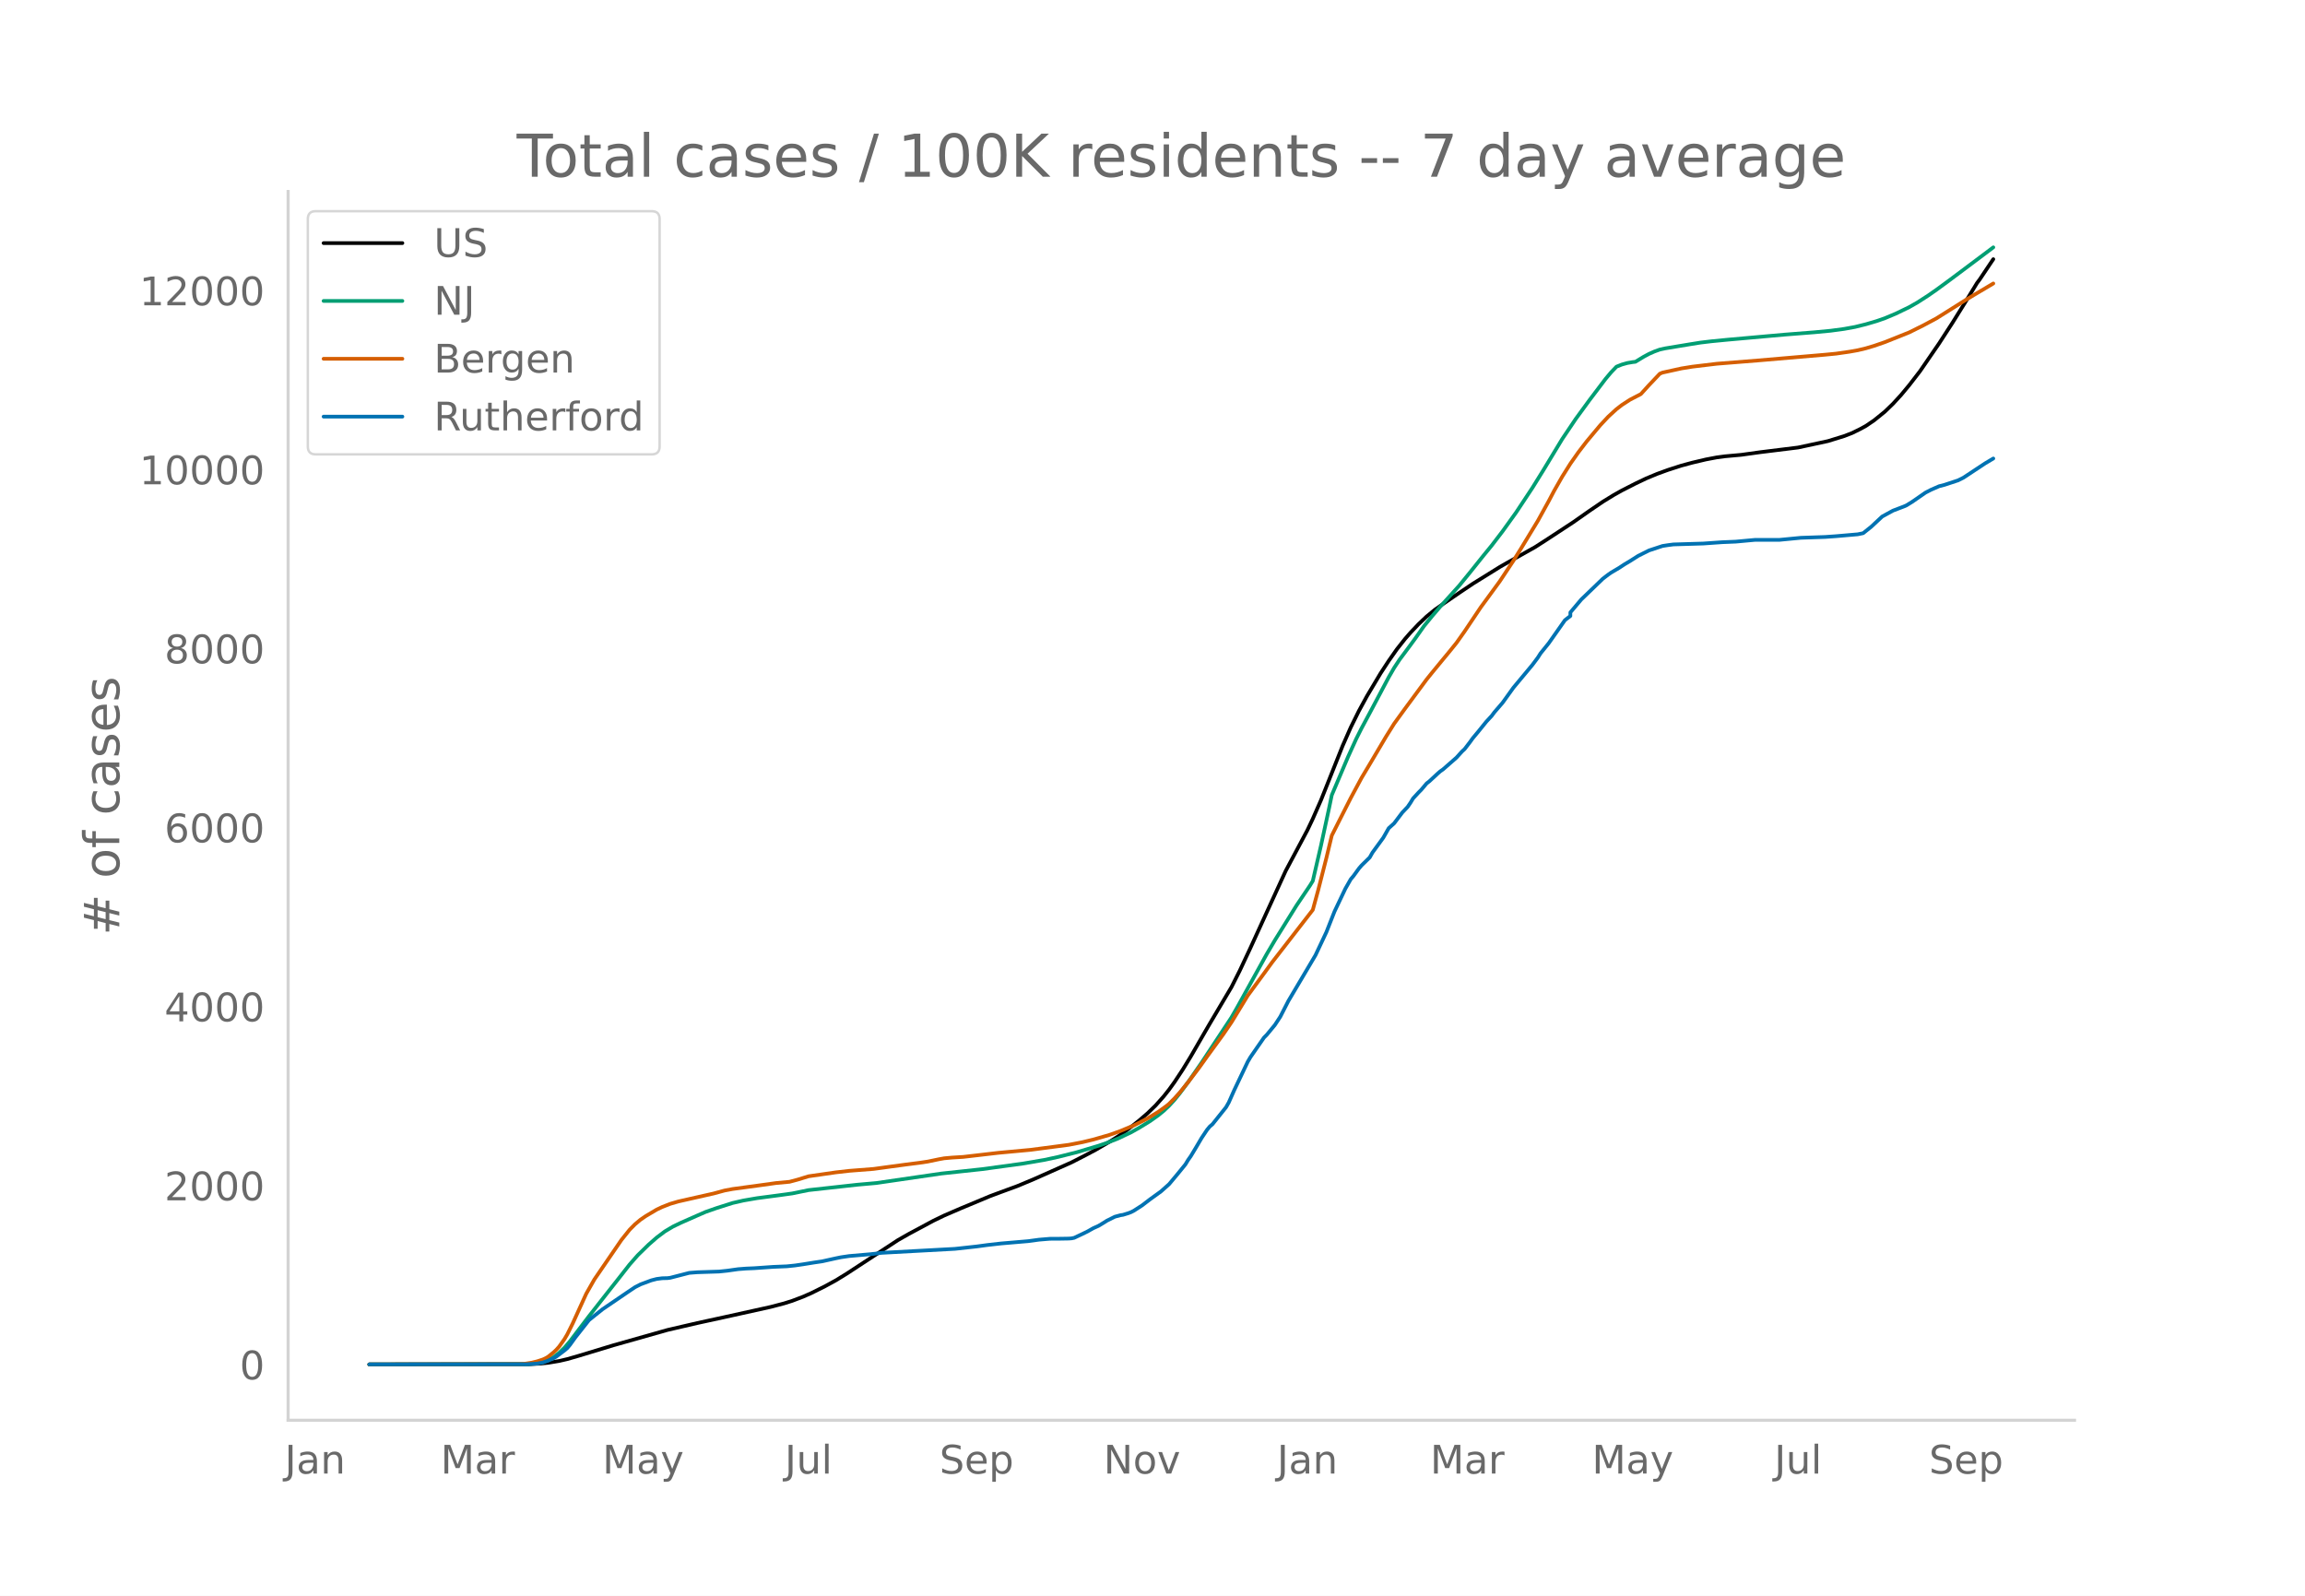
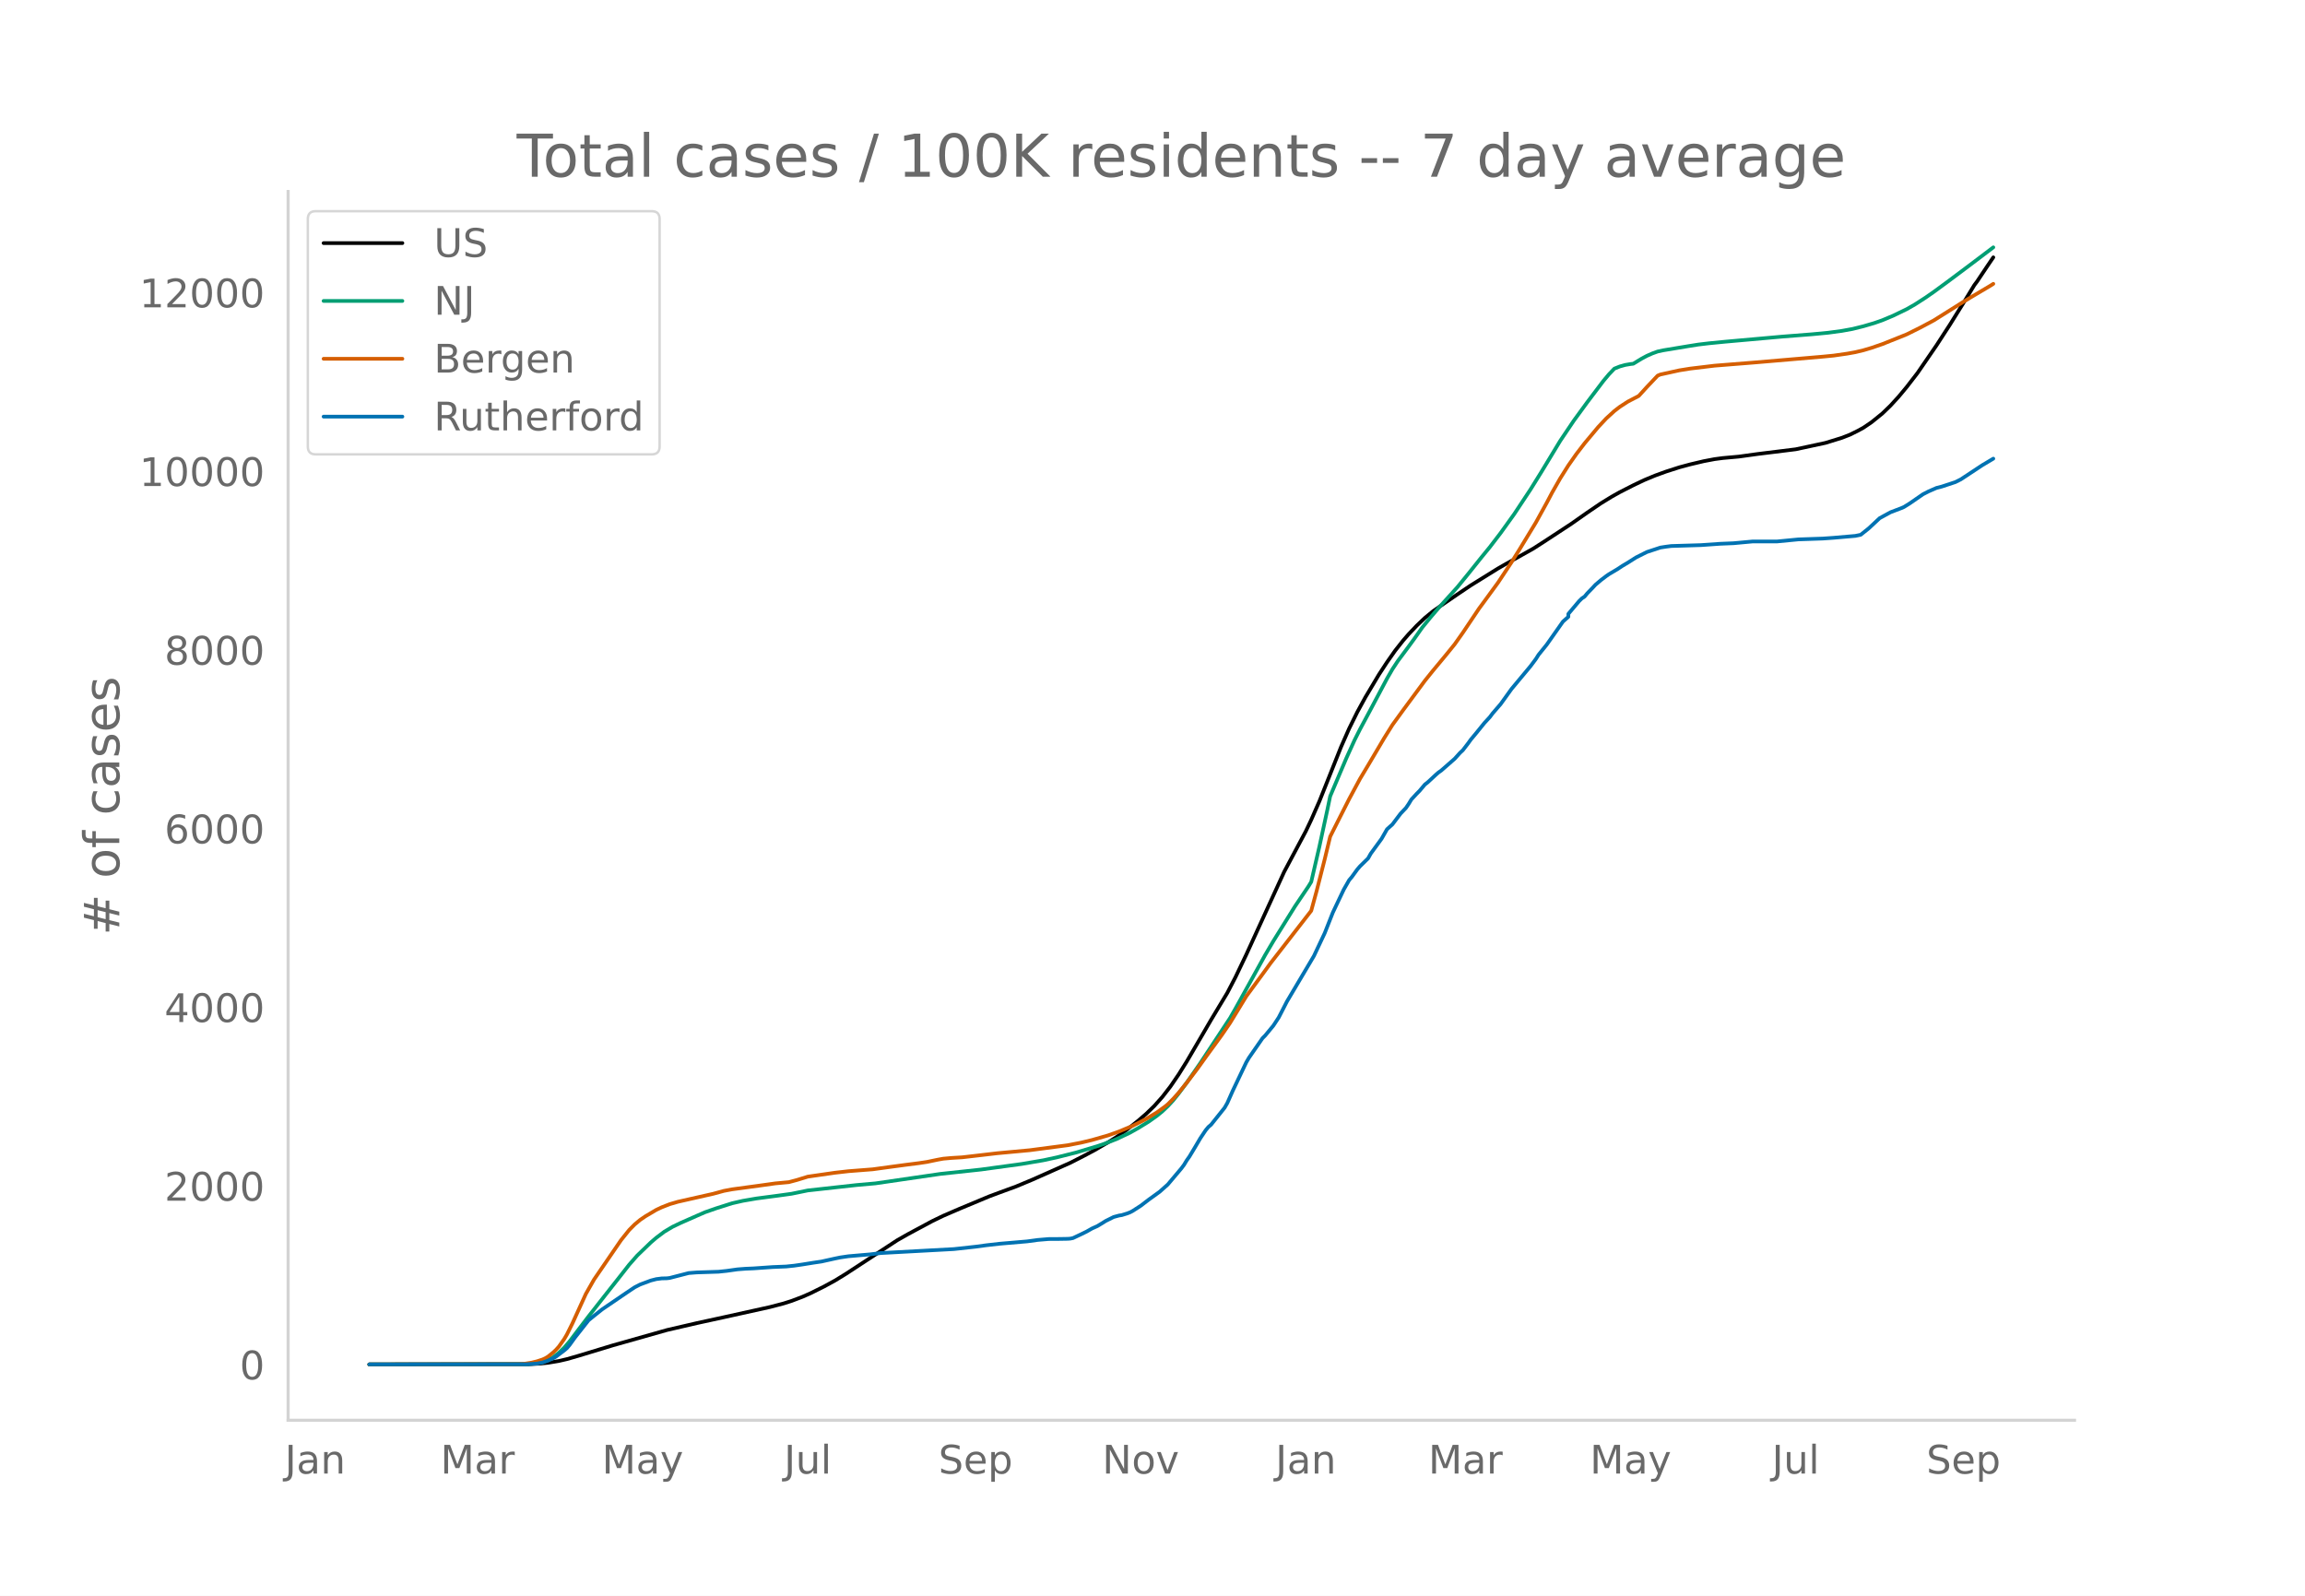
<svg xmlns="http://www.w3.org/2000/svg" xmlns:xlink="http://www.w3.org/1999/xlink" height="864" viewBox="0 0 936 648" width="1248">
  <defs>
    <style>*{stroke-linecap:butt;stroke-linejoin:round}</style>
  </defs>
  <g id="figure_1">
    <path d="M0 648h936V0H0z" style="fill:#fff" id="patch_1" />
    <g id="axes_1">
      <path d="M117 576.72h725.4V77.76H117z" style="fill:none" id="patch_2" />
-       <path clip-path="url(#p55eec1ed5a)" d="m149.973 554.04 64.954-.088 4.404-.219 3.303-.345 4.404-.734 3.302-.76 4.404-1.267 14.312-4.343 22.019-6.234 12.11-2.806 11.009-2.398 18.716-4.137 5.504-1.44 3.303-1.045 4.404-1.672 3.303-1.456 5.504-2.737 4.404-2.403 4.404-2.697 20.917-13.701 4.404-2.506 9.908-5.319 4.404-2.128 6.606-2.856 12.11-5.055 4.403-1.642 6.606-2.423 6.606-2.76 15.413-6.858 5.504-2.814 4.404-2.342 5.504-3.207 3.303-2.08 4.404-3.126 4.404-3.48 3.302-2.843 3.303-3.203 3.303-3.704 2.202-2.782 2.202-3.047 3.302-5.002 3.303-5.401 5.505-9.518 2.202-3.78 8.807-14.853 3.303-6.55 4.404-9.38 14.312-31.257 8.807-16.528 2.202-4.638 3.303-7.523 2.202-5.507 6.605-16.591 3.303-7.496 3.303-6.686 3.302-6.04 5.505-9.232 3.303-5.046 3.303-4.705 3.302-4.186 2.202-2.532 3.303-3.482 3.303-3.134 3.303-2.71 3.302-2.327 6.606-4.53 5.505-3.696 11.009-6.84 3.303-1.885 11.009-6.176 4.404-2.829 11.009-7.22 6.605-4.64 5.505-3.744 4.404-2.704 3.302-1.85 5.505-2.807 4.404-2.097 4.403-1.835 4.404-1.603 5.505-1.773 4.404-1.185 5.504-1.297 4.404-.836 3.303-.44 6.605-.599 7.707-1.067 15.413-1.904 12.11-2.604 6.605-2.039 3.303-1.28 3.303-1.633 2.202-1.209 3.303-2.237 4.403-3.56 3.303-3.194 3.303-3.604 3.303-3.973 4.403-5.706 7.707-11.222 5.504-8.49 5.505-8.85 4.404-7.203 1.1-1.465 4.404-6.583 1.101-1.625h0" style="fill:none;stroke:#000;stroke-linecap:round;stroke-width:1.5" id="line2d_1" />
-       <path clip-path="url(#p55eec1ed5a)" d="m149.973 554.04 63.853-.107 3.303-.23 2.202-.354 1.101-.233 2.202-.822 2.202-1.243 2.202-1.684 2.201-2.138 2.202-2.576 4.404-5.816 3.303-4.335 6.605-8.418 5.505-6.977 4.404-5.626 3.302-3.756 4.404-4.3 3.303-2.89 3.303-2.491 3.302-1.965 3.303-1.59 6.606-2.91 3.303-1.44 4.403-1.543 6.606-2.102 4.403-1.006 5.505-.949 8.808-1.162 5.504-.76 6.606-1.352 19.816-2.189 7.707-.686 26.422-3.855 16.514-1.776 16.514-2.261 8.807-1.5 5.505-1.189 7.706-1.935 8.808-2.634 3.303-1.132 4.403-1.714 5.505-2.599 3.303-1.86 4.403-2.703 3.303-2.353 2.202-1.79 2.202-2.096 2.202-2.384 2.202-2.738 3.302-4.443 5.505-7.947 12.11-18.343 2.202-3.837 12.11-21.858 3.303-5.61 8.807-14.154 5.505-8.165 1.1-1.806 3.304-14.269 3.302-15.26 1.101-5.306 6.606-15.544 3.303-7.263 2.202-4.384 3.302-6.158 7.707-14.515 2.202-3.81 2.202-3.337 4.403-5.908 2.202-3.02 3.303-4.675 3.303-4.05 3.302-3.861 7.707-8.53 4.404-5.404 5.504-6.882 3.303-4.034 4.404-5.757 5.504-7.665 6.606-9.988 4.404-7.088 7.706-12.728 5.505-8.18 5.504-7.542 6.606-8.718 2.202-2.62 2.202-2.31 2.201-.876 2.202-.617 2.202-.376 1.101-.124 3.303-2.016 2.202-1.184 2.202-.972 2.201-.8 2.202-.476 9.909-1.645 4.403-.703 4.404-.525 6.606-.644 23.119-2.064 12.11-.953 6.606-.626 5.504-.742 4.404-.8 4.404-1.092 4.403-1.293 3.303-1.154 4.404-1.849 5.505-2.66 3.302-1.886 4.404-2.839 3.303-2.297 5.504-4.043 8.808-6.591 8.807-6.615h0" style="fill:none;stroke:#009e73;stroke-linecap:round;stroke-width:1.5" id="line2d_2" />
-       <path clip-path="url(#p55eec1ed5a)" d="m149.973 554.04 60.55-.096 2.202-.11 3.303-.524 2.202-.542 2.202-.726 1.1-.506 1.102-.648 2.202-1.776 1.1-1.043 1.102-1.23 2.201-3.101 1.101-1.872 2.202-4.423 5.505-12.08 3.303-5.81 11.009-16.07 3.303-4.122 2.201-2.221 2.202-1.85 2.202-1.505 4.404-2.608 2.202-1.046 3.302-1.292 3.303-.965 4.404-.997 9.908-2.235 4.404-1.201 3.303-.626 11.009-1.494 6.606-.924 5.504-.507 3.303-.881 4.404-1.357 11.009-1.587 5.505-.626 9.908-.775 6.605-.904 6.606-.892 5.505-.702 3.302-.493 4.404-.919 2.202-.402 3.303-.3 4.403-.265 5.505-.633 8.808-1.028 13.21-1.225 15.414-2.027 5.504-1.066 4.404-1.058 6.605-1.904 4.404-1.568 5.505-2.297 5.504-2.795 4.404-2.686 3.303-2.392 1.1-.899 2.203-2.212 2.202-2.455 3.302-4.086 4.404-5.796 3.303-4.628 6.605-9.076 3.303-4.837 6.606-10.833 4.403-5.995 3.303-4.504 2.202-3.038 3.303-4.246 13.21-17.03 2.203-8.074 3.303-12.97 2.201-9.145 3.303-6.56 4.404-8.686 4.404-8.2 3.302-5.517 6.606-11.174 3.303-5.287 4.403-6.073 8.808-11.922 2.202-2.734 4.403-5.348 2.202-2.659 3.303-4.08 3.303-4.676 6.605-9.848 2.202-2.99 5.505-7.538 5.504-8.304 3.303-5.307 6.606-10.88 4.403-7.99 2.202-4.179 3.303-5.791 3.303-5.251 3.303-4.702 3.302-4.301 5.505-6.583 3.303-3.532 3.303-3.021 2.201-1.699 3.303-2.145 4.404-2.281 3.303-3.63 4.403-4.644 1.101-.455 7.707-1.695 4.404-.706 9.908-1.189 16.514-1.32 27.523-2.355 4.404-.429 5.504-.79 3.303-.591 3.303-.79 3.303-.982 4.403-1.519 9.909-3.965 5.504-2.737 5.505-2.937 12.11-7.61 3.303-1.997 7.706-4.57h0" style="fill:none;stroke:#d55e00;stroke-linecap:round;stroke-width:1.5" id="line2d_3" />
-       <path clip-path="url(#p55eec1ed5a)" d="m149.973 554.04 63.853-.057 4.404-.283 2.202-.426 2.202-.766 2.202-.993 1.1-.652 3.303-2.497 1.101-.936 1.101-1.305 2.202-3.064 5.505-6.978 2.202-1.788 3.302-2.638 9.909-6.751 3.302-2.213 2.202-1.135 4.404-1.645 2.202-.568 2.202-.283 2.202-.057 1.1-.142 3.303-.851 4.404-1.135 3.303-.255 8.807-.284 3.303-.34 4.404-.624 3.302-.256 3.303-.141 7.707-.54 5.504-.226 3.303-.34 3.303-.483 4.404-.71 3.302-.482 5.505-1.22 2.202-.453 3.303-.483 8.807-.766 4.404-.539 29.725-1.617 8.807-.964 4.404-.596 5.504-.624 11.01-.936 4.403-.596 4.404-.369 4.404-.028 3.303-.057 1.1-.085 1.101-.227 3.303-1.56 2.202-1.078 2.202-1.248 2.202-.993 2.202-1.334 1.1-.709 3.303-1.645 2.202-.596 1.101-.17 2.202-.68 1.1-.426 1.102-.568 3.303-2.127 3.302-2.525 4.404-3.178 3.303-2.95 3.303-3.943 3.302-4.057 1.101-1.815 1.101-1.56 2.202-3.66 2.202-3.745 2.202-3.29 1.1-1.334 1.102-.936 5.504-6.894 1.101-1.929 2.202-4.964 5.505-11.575 1.1-1.872 5.505-7.943 1.101-1.106 3.303-4 2.202-3.348 3.303-6.44 11.009-18.58 4.404-9.334 3.302-8.369 4.404-9.276 2.202-3.859 1.1-1.304 2.203-3.036 1.1-1.276 3.303-3.234 1.101-1.958 4.404-6.042 2.202-3.859 2.202-1.985 3.302-4.37 2.202-2.325 1.101-1.617 1.101-1.816 2.202-2.383 1.1-1.106 2.203-2.61 1.1-.851 3.303-3.064 1.101-.965 1.101-.765 5.505-4.823 2.202-2.44 1.1-1.021 2.203-2.865 1.1-1.532 2.202-2.638 3.303-4.086 2.202-2.383 1.1-1.475 3.304-3.83 4.403-6.127 7.707-9.248 2.202-2.95 1.1-1.731 3.303-4.085 6.606-9.39 2.202-1.702v-1.447l4.404-5.22 8.807-8.482 2.202-1.674 1.1-.766 3.304-1.957 2.201-1.447 2.202-1.305 3.303-2.1 4.404-2.212 5.504-1.815 2.202-.34 2.202-.285 12.11-.368 7.707-.54 5.504-.226 7.707-.71h9.908l8.808-.85 9.908-.341 4.404-.312 8.807-.766 2.202-.454 3.303-2.638 4.403-4.114 4.404-2.41 4.404-1.675 1.1-.482 2.202-1.362 5.505-3.801 2.202-1.135 3.303-1.447 2.202-.567 5.504-1.815 2.202-1.107 8.807-5.815 3.303-1.958h0" style="fill:none;stroke:#0072b2;stroke-linecap:round;stroke-width:1.5" id="line2d_4" />
+       <path clip-path="url(#p7e60f9ee76)" d="m149.973 554.04 64.846-.088 4.396-.218 3.298-.345 4.396-.732 3.297-.76 4.397-1.263 14.288-4.335 21.982-6.222 12.09-2.8 10.99-2.394 18.685-4.13 5.496-1.435 3.297-1.045 4.396-1.668 3.298-1.453 5.495-2.732 4.396-2.399 4.397-2.691 20.882-13.675 4.397-2.5 9.892-5.31 4.396-2.123 6.595-2.85 12.09-5.046 4.396-1.639 6.594-2.418 6.595-2.755 15.387-6.844 5.496-2.81 4.396-2.336 5.496-3.201 3.297-2.076 4.396-3.12 4.397-3.474 3.297-2.837 3.297-3.197 3.297-3.696 3.298-4.26 3.297-4.832 3.297-5.272 5.496-9.397 4.396-7.545 6.595-10.955 3.297-6.338 4.396-9.186 15.387-33.609 8.793-16.496 2.198-4.629 3.298-7.508 2.198-5.497 6.594-16.56 3.298-7.48 3.297-6.674 3.297-6.028 5.496-9.214 3.297-5.037 3.297-4.695 3.297-4.178 2.199-2.528 3.297-3.474 3.297-3.129 3.297-2.704 3.298-2.323 6.594-4.52 5.496-3.69 10.99-6.826 3.298-1.882 10.99-6.164 4.397-2.823 10.991-7.207 6.595-4.631 5.495-3.736 4.396-2.7 3.298-1.845 5.495-2.802 4.397-2.093 4.396-1.831 4.396-1.6 5.496-1.77 4.396-1.182 5.496-1.295 4.396-.835 3.297-.44 6.595-.596 7.693-1.065 15.388-1.901 12.09-2.599 6.594-2.035 3.297-1.278 3.298-1.63 2.198-1.206 3.297-2.233 4.397-3.553 3.297-3.187 3.297-3.598 3.297-3.965 4.397-5.695 7.693-11.2 5.496-8.475 5.495-8.831 4.397-7.19 1.099-1.462 4.396-6.57 2.198-3.233h0" style="fill:none;stroke:#000;stroke-linecap:round;stroke-width:1.5" id="line2d_1" />
+       <path clip-path="url(#p7e60f9ee76)" d="m149.973 554.04 63.747-.107 3.297-.229 2.198-.354 1.1-.232 2.198-.82 2.198-1.241 2.198-1.681 2.198-2.134 2.198-2.571 4.397-5.804 3.297-4.327 6.595-8.402 5.495-6.963 4.396-5.615 3.298-3.75 5.495-5.288 2.198-1.888 3.298-2.486 3.297-1.961 3.297-1.587 6.595-2.904 3.297-1.438 4.396-1.54 6.595-2.098 4.396-1.004 5.496-.946 8.792-1.16 5.496-.76 6.594-1.348 19.784-2.185 7.694-.685 26.378-3.847 16.486-1.773 16.487-2.257 8.792-1.496 5.496-1.187 7.693-1.932 8.793-2.629 3.297-1.13 4.397-1.71 5.495-2.594 3.298-1.856 4.396-2.698 3.297-2.348 2.198-1.788 2.199-2.092 2.198-2.378 2.198-2.733 3.297-4.435 5.496-7.93 12.09-18.31 2.198-3.828 12.09-21.816 3.297-5.598 8.793-14.128 5.495-8.15 1.1-1.802 3.297-14.241 3.297-15.231 1.099-5.296 6.595-15.513 3.297-7.25 2.198-4.374 3.297-6.147 7.694-14.487 2.198-3.802 2.198-3.33 4.397-5.897 2.198-3.015 3.297-4.665 3.297-4.043 3.298-3.854 7.693-8.513 4.397-5.394 5.495-6.868 3.297-4.027 4.397-5.746 5.495-7.65 6.595-9.969 4.396-7.073 7.694-12.705 5.495-8.163 5.496-7.527 6.594-8.702 2.198-2.614 2.199-2.307 2.198-.874 2.198-.616 2.198-.375 1.1-.123 3.296-2.013 2.199-1.182 2.198-.97 2.198-.797 2.198-.476 9.892-1.642 4.396-.701 4.397-.524 6.594-.644 23.081-2.06 12.09-.95 6.595-.625 5.495-.74 4.397-.799 4.396-1.09 4.396-1.29 3.298-1.152 4.396-1.846 5.495-2.654 3.298-1.883 4.396-2.833 3.297-2.293 5.496-4.035 8.792-6.579 9.892-7.478h0" style="fill:none;stroke:#009e73;stroke-linecap:round;stroke-width:1.5" id="line2d_2" />
+       <path clip-path="url(#p7e60f9ee76)" d="m149.973 554.04 60.45-.096 2.198-.11 3.297-.523 2.198-.54 2.199-.725 1.099-.505 1.099-.647 2.198-1.772 1.099-1.041 1.1-1.228 2.197-3.095 1.1-1.869 2.198-4.414 5.495-12.057 3.297-5.798 10.991-16.039 3.297-4.114 2.199-2.217 2.198-1.846 2.198-1.503 4.396-2.602 2.199-1.044 3.297-1.29 3.297-.963 4.396-.996 9.892-2.23 4.397-1.199 3.297-.625 10.99-1.49 6.595-.923 5.496-.505 3.297-.88 4.396-1.355 10.991-1.583 5.496-.625 9.892-.774 6.594-.902 6.595-.89 5.495-.7 3.297-.493 4.397-.917 2.198-.4 3.297-.3 4.397-.266 5.495-.63 8.793-1.027 13.189-1.223 15.387-2.022 5.496-1.065 4.396-1.056 6.595-1.9 4.396-1.565 5.495-2.292 5.496-2.79 4.396-2.68 3.297-2.389 1.1-.896 2.198-2.208 2.198-2.45 3.297-4.08 4.397-5.783 3.297-4.62 6.594-9.058 3.298-4.827 6.594-10.813 4.397-5.983 3.297-4.496 2.198-3.031 3.297-4.239 13.19-16.996 2.198-8.06 3.297-12.943 2.198-9.128 3.297-6.548 4.397-8.669 4.396-8.185 3.297-5.505 6.595-11.153 3.297-5.276 4.396-6.062 8.793-11.898 3.297-4.106 3.298-3.961 2.198-2.654 3.297-4.073 3.297-4.666 6.595-9.83 2.198-2.983 5.496-7.523 5.495-8.288 3.297-5.297 6.595-10.86 4.396-7.974 2.198-4.17 3.298-5.781 3.297-5.24 3.297-4.693 3.298-4.293 5.495-6.57 3.297-3.526 3.298-3.015 2.198-1.695 3.297-2.141 4.396-2.277 3.298-3.622 4.396-4.636 1.1-.454 7.693-1.691 4.396-.705 9.892-1.187 16.486-1.318 27.478-2.35 4.396-.428 5.495-.79 3.298-.589 3.297-.789 3.297-.979 4.397-1.516 9.891-3.957 5.496-2.732 5.495-2.932 12.09-7.595 3.298-1.993 7.693-4.562 1.1-.706h0" style="fill:none;stroke:#d55e00;stroke-linecap:round;stroke-width:1.5" id="line2d_3" />
+       <path clip-path="url(#p7e60f9ee76)" d="m149.973 554.04 63.747-.057 4.396-.283 2.199-.424 2.198-.765 2.198-.99 1.099-.652 3.297-2.492 1.1-.934 1.098-1.303 2.199-3.057 5.495-6.966 2.198-1.783 3.298-2.634 9.891-6.738 3.298-2.209 2.198-1.132 4.396-1.642 2.198-.567 2.199-.283 2.198-.056 1.099-.142 3.297-.85 4.396-1.132 3.298-.255 8.792-.283 3.298-.34 4.396-.623 3.297-.254 3.298-.142 7.693-.538 5.496-.226 3.297-.34 3.297-.482 4.397-.707 3.297-.482 5.495-1.217 2.199-.453 3.297-.482 8.793-.764 4.396-.538 29.675-1.614 8.793-.963 4.396-.594 5.496-.623 10.99-.934 4.397-.595 4.397-.368 4.396-.028 3.297-.057 1.1-.085 1.098-.226 3.298-1.558 2.198-1.076 2.198-1.245 2.198-.991 2.198-1.331 1.1-.708 3.297-1.642 2.198-.595 1.099-.17 2.198-.68 1.1-.424 1.098-.566 3.298-2.124 3.297-2.52 4.396-3.17 3.298-2.945 5.495-6.513 1.1-1.472 1.098-1.812 1.1-1.557 2.197-3.653 2.199-3.737 2.198-3.285 1.099-1.33 1.099-.935 5.495-6.88 1.1-1.925 2.198-4.955 5.495-11.552 1.1-1.869 5.495-7.928 1.099-1.104 3.297-3.992 2.198-3.341 3.298-6.427 10.99-18.546 4.397-9.315 3.297-8.353 4.396-9.258 2.199-3.85 1.099-1.303 2.198-3.03 1.099-1.274 3.297-3.228 1.1-1.953 4.396-6.031 2.198-3.85 2.198-1.983 3.297-4.36 2.199-2.322 1.099-1.614 1.099-1.812 2.198-2.378 1.099-1.105 2.198-2.604 1.1-.85 3.297-3.058 1.099-.962 1.099-.765 5.495-4.813 2.198-2.435 1.1-1.02 2.198-2.86 1.099-1.528 2.198-2.633 3.297-4.077 2.198-2.379 1.1-1.472 3.297-3.822 4.396-6.116 7.694-9.23 2.198-2.945 1.099-1.727 3.297-4.077 6.595-9.372 2.198-1.954v-1.19l4.396-5.209 1.1-1.076 1.099-.736 1.099-1.33 2.198-2.266 1.099-1.189 2.198-1.869 2.198-1.67 1.1-.765 3.297-1.953 2.198-1.444 2.198-1.303 3.297-2.095 4.397-2.208 5.495-1.812 2.198-.34 2.198-.283 12.09-.368 7.694-.538 5.496-.227 7.693-.708h9.892l8.793-.85 9.892-.339 4.396-.311 8.793-.765 2.198-.453 3.297-2.633 4.396-4.106 4.397-2.406 4.396-1.67 1.1-.482 2.197-1.36 5.496-3.793 2.198-1.133 3.297-1.444 2.199-.566 5.495-1.812 2.198-1.104 8.793-5.805 4.396-2.604h0" style="fill:none;stroke:#0072b2;stroke-linecap:round;stroke-width:1.5" id="line2d_4" />
      <path d="M117 576.72V77.76" style="fill:none;stroke:#d3d3d3;stroke-linecap:square;stroke-linejoin:miter;stroke-width:1.25" id="patch_3" />
      <path d="M117 576.72h725.4" style="fill:none;stroke:#d3d3d3;stroke-linecap:square;stroke-linejoin:miter;stroke-width:1.25" id="patch_4" />
      <g id="matplotlib.axis_1">
        <g id="xtick_1">
-           <g style="fill:#696969" transform="matrix(.16 0 0 -.16 115.622 598.378)" id="text_1">
+           <g style="fill:#696969" transform="matrix(.16 0 0 -.16 115.658 598.378)" id="text_1">
            <defs>
              <path d="M9.813 72.906h9.859V5.078q0-13.187-5-19.14-5-5.954-16.094-5.954h-3.75v8.297h3.078q6.531 0 9.219 3.672Q9.813-4.39 9.813 5.078z" id="DejaVuSans-74" />
              <path d="M34.281 27.484q-10.89 0-15.093-2.484-4.204-2.484-4.204-8.5 0-4.781 3.157-7.594 3.156-2.797 8.562-2.797 7.485 0 12 5.297 4.516 5.297 4.516 14.078v2zm17.922 3.72V0H43.22v8.297Q40.14 3.328 35.547.953q-4.594-2.375-11.234-2.375-8.391 0-13.36 4.719Q6 8.016 6 15.922q0 9.219 6.172 13.906 6.187 4.688 18.437 4.688h12.61v.89q0 6.203-4.078 9.594-4.078 3.39-11.453 3.39-4.688 0-9.141-1.124-4.438-1.125-8.531-3.375v8.312q4.921 1.906 9.562 2.844 4.64.953 9.031.953 11.875 0 17.735-6.156 5.86-6.14 5.86-18.64z" id="DejaVuSans-97" />
              <path d="M54.89 33.016V0h-8.984v32.719q0 7.765-3.031 11.61-3.031 3.858-9.078 3.858-7.281 0-11.484-4.64-4.204-4.625-4.204-12.64V0H9.08v54.688h9.03v-8.5q3.235 4.937 7.594 7.374Q30.078 56 35.797 56q9.422 0 14.25-5.828 4.844-5.828 4.844-17.156z" id="DejaVuSans-110" />
            </defs>
            <use xlink:href="#DejaVuSans-74" />
            <use x="29.492" xlink:href="#DejaVuSans-97" />
            <use x="90.771" xlink:href="#DejaVuSans-110" />
          </g>
        </g>
        <g id="xtick_2">
-           <g style="fill:#696969" transform="matrix(.16 0 0 -.16 178.916 598.378)" id="text_2">
+           <g style="fill:#696969" transform="matrix(.16 0 0 -.16 178.843 598.378)" id="text_2">
            <defs>
              <path d="M9.813 72.906h14.703l18.593-49.61 18.703 49.61h14.704V0H66.89v64.016l-18.797-50h-9.907l-18.796 50V0H9.813z" id="DejaVuSans-77" />
              <path d="M41.11 46.297q-1.516.875-3.297 1.281Q36.03 48 33.89 48q-7.625 0-11.703-4.953-4.079-4.953-4.079-14.234V0H9.08v54.688h9.03v-8.5q2.844 4.984 7.375 7.39Q30.031 56 36.531 56q.922 0 2.047-.125 1.125-.11 2.484-.36z" id="DejaVuSans-114" />
            </defs>
            <use xlink:href="#DejaVuSans-77" />
            <use x="86.279" xlink:href="#DejaVuSans-97" />
            <use x="147.559" xlink:href="#DejaVuSans-114" />
          </g>
        </g>
        <g id="xtick_3">
-           <g style="fill:#696969" transform="matrix(.16 0 0 -.16 244.626 598.378)" id="text_3">
+           <g style="fill:#696969" transform="matrix(.16 0 0 -.16 244.44 598.378)" id="text_3">
            <defs>
              <path d="M32.172-5.078q-3.797-9.766-7.422-12.735-3.61-2.984-9.656-2.984H7.906v7.516h5.282q3.703 0 5.75 1.765Q21-9.766 23.483-3.219l1.61 4.094-22.11 53.813H12.5l17.094-42.766 17.093 42.766h9.516z" id="DejaVuSans-121" />
            </defs>
            <use xlink:href="#DejaVuSans-77" />
            <use x="86.279" xlink:href="#DejaVuSans-97" />
            <use x="147.559" xlink:href="#DejaVuSans-121" />
          </g>
        </g>
        <g id="xtick_4">
-           <g style="fill:#696969" transform="matrix(.16 0 0 -.16 318.67 598.378)" id="text_4">
+           <g style="fill:#696969" transform="matrix(.16 0 0 -.16 318.373 598.378)" id="text_4">
            <defs>
              <path d="M8.5 21.578v33.11h8.984V21.922q0-7.766 3.016-11.656 3.031-3.875 9.094-3.875 7.265 0 11.484 4.64 4.234 4.64 4.234 12.656v31h8.985V0h-8.984v8.406Q42.047 3.422 37.718 1q-4.313-2.422-10.032-2.422-9.421 0-14.312 5.86Q8.5 10.296 8.5 21.578zM31.11 56z" id="DejaVuSans-117" />
              <path d="M9.422 75.984h8.984V0H9.422z" id="DejaVuSans-108" />
            </defs>
            <use xlink:href="#DejaVuSans-74" />
            <use x="29.492" xlink:href="#DejaVuSans-117" />
            <use x="92.871" xlink:href="#DejaVuSans-108" />
          </g>
        </g>
        <g id="xtick_5">
-           <g style="fill:#696969" transform="matrix(.16 0 0 -.16 381.5 598.378)" id="text_5">
+           <g style="fill:#696969" transform="matrix(.16 0 0 -.16 381.09 598.378)" id="text_5">
            <defs>
              <path d="M53.516 70.516V60.89q-5.61 2.687-10.594 4-4.984 1.328-9.625 1.328-8.047 0-12.422-3.125t-4.375-8.89q0-4.845 2.906-7.313 2.907-2.453 11.016-3.97l5.953-1.218q11.031-2.11 16.281-7.406 5.25-5.297 5.25-14.172 0-10.61-7.11-16.078-7.093-5.469-20.812-5.469-5.172 0-11.015 1.172Q13.14.922 6.89 3.219v10.156q6-3.36 11.765-5.078 5.766-1.703 11.328-1.703 8.438 0 13.032 3.312 4.593 3.328 4.593 9.485 0 5.359-3.297 8.39-3.296 3.032-10.812 4.547L27.484 33.5q-11.03 2.188-15.968 6.875-4.922 4.688-4.922 13.047 0 9.672 6.812 15.234 6.813 5.563 18.766 5.563 5.14 0 10.453-.938 5.328-.922 10.89-2.765z" id="DejaVuSans-83" />
              <path d="M56.203 29.594v-4.39H14.891q.593-9.282 5.593-14.142 5-4.859 13.938-4.859 5.172 0 10.031 1.266 4.86 1.265 9.656 3.812v-8.5Q49.266.734 44.187-.344 39.11-1.422 33.892-1.422q-13.094 0-20.735 7.61-7.64 7.625-7.64 20.625 0 13.421 7.25 21.296Q20.016 56 32.328 56q11.031 0 17.453-7.11 6.422-7.093 6.422-19.296zm-8.984 2.64q-.094 7.36-4.125 11.75-4.032 4.407-10.672 4.407-7.516 0-12.031-4.25-4.516-4.25-5.203-11.97z" id="DejaVuSans-101" />
              <path d="M18.11 8.203v-29H9.077v75.484h9.031v-8.296q2.844 4.875 7.157 7.234Q29.594 56 35.594 56q9.968 0 16.187-7.906 6.235-7.907 6.235-20.797T51.78 6.484q-6.218-7.906-16.187-7.906-6 0-10.328 2.375-4.313 2.375-7.157 7.25zm30.578 19.094q0 9.906-4.079 15.547-4.078 5.64-11.203 5.64-7.14 0-11.218-5.64-4.079-5.64-4.079-15.547 0-9.906 4.078-15.547 4.079-5.64 11.22-5.64 7.124 0 11.202 5.64t4.078 15.547z" id="DejaVuSans-112" />
            </defs>
            <use xlink:href="#DejaVuSans-83" />
            <use x="63.477" xlink:href="#DejaVuSans-101" />
            <use x="125" xlink:href="#DejaVuSans-112" />
          </g>
        </g>
        <g id="xtick_6">
-           <g style="fill:#696969" transform="matrix(.16 0 0 -.16 448.122 598.378)" id="text_6">
+           <g style="fill:#696969" transform="matrix(.16 0 0 -.16 447.599 598.378)" id="text_6">
            <defs>
              <path d="M9.813 72.906h13.28l32.329-60.984v60.984h9.562V0h-13.28L19.39 60.984V0H9.813z" id="DejaVuSans-78" />
              <path d="M30.61 48.39q-7.22 0-11.422-5.64-4.204-5.64-4.204-15.453 0-9.813 4.172-15.453 4.188-5.64 11.453-5.64 7.188 0 11.375 5.655 4.203 5.672 4.203 15.438 0 9.719-4.203 15.406-4.187 5.688-11.375 5.688zm0 7.61q11.718 0 18.406-7.625 6.703-7.61 6.703-21.078 0-13.422-6.703-21.078-6.688-7.64-18.407-7.64-11.765 0-18.437 7.64-6.656 7.656-6.656 21.078 0 13.469 6.656 21.078Q18.844 56 30.609 56z" id="DejaVuSans-111" />
              <path d="M2.984 54.688H12.5L29.594 8.797l17.093 45.89h9.516L35.687 0H23.485z" id="DejaVuSans-118" />
            </defs>
            <use xlink:href="#DejaVuSans-78" />
            <use x="74.805" xlink:href="#DejaVuSans-111" />
            <use x="135.986" xlink:href="#DejaVuSans-118" />
          </g>
        </g>
        <g id="xtick_7">
-           <g style="fill:#696969" transform="matrix(.16 0 0 -.16 518.56 598.378)" id="text_7">
+           <g style="fill:#696969" transform="matrix(.16 0 0 -.16 517.926 598.378)" id="text_7">
            <use xlink:href="#DejaVuSans-74" />
            <use x="29.492" xlink:href="#DejaVuSans-97" />
            <use x="90.771" xlink:href="#DejaVuSans-110" />
          </g>
        </g>
        <g id="xtick_8">
-           <g style="fill:#696969" transform="matrix(.16 0 0 -.16 580.754 598.378)" id="text_8">
+           <g style="fill:#696969" transform="matrix(.16 0 0 -.16 580.01 598.378)" id="text_8">
            <use xlink:href="#DejaVuSans-77" />
            <use x="86.279" xlink:href="#DejaVuSans-97" />
            <use x="147.559" xlink:href="#DejaVuSans-114" />
          </g>
        </g>
        <g id="xtick_9">
-           <g style="fill:#696969" transform="matrix(.16 0 0 -.16 646.464 598.378)" id="text_9">
+           <g style="fill:#696969" transform="matrix(.16 0 0 -.16 645.61 598.378)" id="text_9">
            <use xlink:href="#DejaVuSans-77" />
            <use x="86.279" xlink:href="#DejaVuSans-97" />
            <use x="147.559" xlink:href="#DejaVuSans-121" />
          </g>
        </g>
        <g id="xtick_10">
-           <g style="fill:#696969" transform="matrix(.16 0 0 -.16 720.508 598.378)" id="text_10">
+           <g style="fill:#696969" transform="matrix(.16 0 0 -.16 719.541 598.378)" id="text_10">
            <use xlink:href="#DejaVuSans-74" />
            <use x="29.492" xlink:href="#DejaVuSans-117" />
            <use x="92.871" xlink:href="#DejaVuSans-108" />
          </g>
        </g>
        <g id="xtick_11">
-           <g style="fill:#696969" transform="matrix(.16 0 0 -.16 783.338 598.378)" id="text_11">
+           <g style="fill:#696969" transform="matrix(.16 0 0 -.16 782.257 598.378)" id="text_11">
            <use xlink:href="#DejaVuSans-83" />
            <use x="63.477" xlink:href="#DejaVuSans-101" />
            <use x="125" xlink:href="#DejaVuSans-112" />
          </g>
        </g>
      </g>
      <g id="matplotlib.axis_2">
        <g id="ytick_1">
          <g style="fill:#696969" transform="matrix(.16 0 0 -.16 97.32 560.119)" id="text_12">
            <defs>
              <path d="M31.781 66.406q-7.61 0-11.453-7.5Q16.5 51.422 16.5 36.375q0-14.984 3.828-22.484 3.844-7.5 11.453-7.5 7.672 0 11.5 7.5 3.844 7.5 3.844 22.484 0 15.047-3.844 22.531-3.828 7.5-11.5 7.5zm0 7.813q12.266 0 18.735-9.703 6.468-9.688 6.468-28.141 0-18.406-6.468-28.11-6.47-9.687-18.735-9.687-12.25 0-18.718 9.688-6.47 9.703-6.47 28.109 0 18.453 6.47 28.14Q19.53 74.22 31.78 74.22z" id="DejaVuSans-48" />
            </defs>
            <use xlink:href="#DejaVuSans-48" />
          </g>
        </g>
        <g id="ytick_2">
-           <g style="fill:#696969" transform="matrix(.16 0 0 -.16 66.78 487.427)" id="text_13">
+           <g style="fill:#696969" transform="matrix(.16 0 0 -.16 66.78 487.567)" id="text_13">
            <defs>
              <path d="M19.188 8.297h34.421V0H7.33v8.297q5.609 5.812 15.296 15.594 9.703 9.797 12.188 12.64 4.734 5.313 6.609 9 1.89 3.688 1.89 7.25 0 5.813-4.078 9.469-4.078 3.672-10.625 3.672-4.64 0-9.797-1.61-5.14-1.609-11-4.89v9.969Q13.767 71.78 18.938 73q5.188 1.219 9.485 1.219 11.328 0 18.062-5.672 6.735-5.656 6.735-15.125 0-4.5-1.688-8.531-1.672-4.016-6.125-9.485-1.218-1.422-7.765-8.187-6.532-6.766-18.453-18.922z" id="DejaVuSans-50" />
            </defs>
            <use xlink:href="#DejaVuSans-50" />
            <use x="63.623" xlink:href="#DejaVuSans-48" />
            <use x="127.246" xlink:href="#DejaVuSans-48" />
            <use x="190.869" xlink:href="#DejaVuSans-48" />
          </g>
        </g>
        <g id="ytick_3">
-           <g style="fill:#696969" transform="matrix(.16 0 0 -.16 66.78 414.735)" id="text_14">
+           <g style="fill:#696969" transform="matrix(.16 0 0 -.16 66.78 415.015)" id="text_14">
            <defs>
              <path d="M37.797 64.313 12.89 25.39h24.906zm-2.594 8.593H47.61V25.391h10.407v-8.203H47.609V0h-9.812v17.188H4.89v9.515z" id="DejaVuSans-52" />
            </defs>
            <use xlink:href="#DejaVuSans-52" />
            <use x="63.623" xlink:href="#DejaVuSans-48" />
            <use x="127.246" xlink:href="#DejaVuSans-48" />
            <use x="190.869" xlink:href="#DejaVuSans-48" />
          </g>
        </g>
        <g id="ytick_4">
-           <g style="fill:#696969" transform="matrix(.16 0 0 -.16 66.78 342.042)" id="text_15">
+           <g style="fill:#696969" transform="matrix(.16 0 0 -.16 66.78 342.464)" id="text_15">
            <defs>
              <path d="M33.016 40.375q-6.641 0-10.532-4.547-3.875-4.531-3.875-12.437 0-7.86 3.875-12.438 3.891-4.562 10.532-4.562 6.64 0 10.515 4.562 3.875 4.578 3.875 12.438 0 7.906-3.875 12.437-3.875 4.547-10.515 4.547zm19.578 30.922v-8.984q-3.719 1.75-7.5 2.671-3.782.938-7.5.938-9.766 0-14.922-6.594-5.14-6.594-5.875-19.922 2.875 4.25 7.219 6.516 4.359 2.266 9.578 2.266 10.984 0 17.36-6.672 6.374-6.657 6.374-18.125 0-11.235-6.64-18.032-6.641-6.78-17.672-6.78-12.657 0-19.344 9.687-6.688 9.703-6.688 28.109 0 17.281 8.204 27.563 8.203 10.28 22.015 10.28 3.719 0 7.5-.734t7.89-2.187z" id="DejaVuSans-54" />
            </defs>
            <use xlink:href="#DejaVuSans-54" />
            <use x="63.623" xlink:href="#DejaVuSans-48" />
            <use x="127.246" xlink:href="#DejaVuSans-48" />
            <use x="190.869" xlink:href="#DejaVuSans-48" />
          </g>
        </g>
        <g id="ytick_5">
-           <g style="fill:#696969" transform="matrix(.16 0 0 -.16 66.78 269.35)" id="text_16">
+           <g style="fill:#696969" transform="matrix(.16 0 0 -.16 66.78 269.912)" id="text_16">
            <defs>
              <path d="M31.781 34.625q-7.031 0-11.062-3.766-4.016-3.765-4.016-10.343 0-6.594 4.016-10.36Q24.75 6.391 31.78 6.391q7.032 0 11.078 3.78 4.063 3.798 4.063 10.345 0 6.578-4.031 10.343-4.016 3.766-11.11 3.766zm-9.86 4.188q-6.343 1.562-9.89 5.906Q8.5 49.079 8.5 55.329q0 8.733 6.219 13.812 6.234 5.078 17.062 5.078 10.89 0 17.094-5.078 6.203-5.079 6.203-13.813 0-6.25-3.547-10.61-3.531-4.343-9.828-5.906 7.125-1.656 11.094-6.5 3.984-4.828 3.984-11.796 0-10.61-6.468-16.282-6.47-5.656-18.532-5.656-12.047 0-18.531 5.656-6.469 5.672-6.469 16.282 0 6.968 4 11.797 4.016 4.843 11.14 6.5zM18.314 54.39q0-5.657 3.53-8.828 3.548-3.172 9.938-3.172 6.36 0 9.938 3.172 3.593 3.171 3.593 8.828 0 5.672-3.593 8.843-3.578 3.172-9.938 3.172-6.39 0-9.937-3.172-3.532-3.172-3.532-8.843z" id="DejaVuSans-56" />
            </defs>
            <use xlink:href="#DejaVuSans-56" />
            <use x="63.623" xlink:href="#DejaVuSans-48" />
            <use x="127.246" xlink:href="#DejaVuSans-48" />
            <use x="190.869" xlink:href="#DejaVuSans-48" />
          </g>
        </g>
        <g id="ytick_6">
-           <g style="fill:#696969" transform="matrix(.16 0 0 -.16 56.6 196.658)" id="text_17">
+           <g style="fill:#696969" transform="matrix(.16 0 0 -.16 56.6 197.36)" id="text_17">
            <defs>
              <path d="M12.406 8.297h16.11v55.625l-17.532-3.516v8.985l17.438 3.515h9.86V8.296H54.39V0H12.406z" id="DejaVuSans-49" />
            </defs>
            <use xlink:href="#DejaVuSans-49" />
            <use x="63.623" xlink:href="#DejaVuSans-48" />
            <use x="127.246" xlink:href="#DejaVuSans-48" />
            <use x="190.869" xlink:href="#DejaVuSans-48" />
            <use x="254.492" xlink:href="#DejaVuSans-48" />
          </g>
        </g>
        <g id="ytick_7">
-           <g style="fill:#696969" transform="matrix(.16 0 0 -.16 56.6 123.966)" id="text_18">
+           <g style="fill:#696969" transform="matrix(.16 0 0 -.16 56.6 124.809)" id="text_18">
            <use xlink:href="#DejaVuSans-49" />
            <use x="63.623" xlink:href="#DejaVuSans-50" />
            <use x="127.246" xlink:href="#DejaVuSans-48" />
            <use x="190.869" xlink:href="#DejaVuSans-48" />
            <use x="254.492" xlink:href="#DejaVuSans-48" />
          </g>
        </g>
        <g style="fill:#696969" transform="matrix(0 -.2 -.2 0 48.44 379.813)" id="text_19">
          <defs>
            <path d="M51.125 44H36.922l-4.11-16.313h14.313zm-7.328 27.781-5.078-20.265h14.265L58.11 71.78h7.813L60.89 51.516h15.234V44h-17.14l-4-16.313h15.53V20.22H53.079L48 0h-7.813l5.032 20.219H30.906L25.875 0h-7.86l5.079 20.219H7.719v7.468h17.187L29 44H13.281v7.516h17.625l4.985 20.265z" id="DejaVuSans-35" />
            <path d="M37.11 75.984V68.5h-8.594q-4.828 0-6.72-1.953-1.874-1.953-1.874-7.031v-4.828h14.797v-6.985H19.922V0H10.89v47.703H2.297v6.984h8.594V58.5q0 9.125 4.25 13.297 4.25 4.187 13.468 4.187z" id="DejaVuSans-102" />
            <path d="M48.781 52.594v-8.407q-3.812 2.11-7.64 3.157-3.828 1.047-7.735 1.047-8.75 0-13.593-5.547-4.829-5.532-4.829-15.547 0-10.016 4.829-15.563 4.843-5.53 13.593-5.53 3.907 0 7.735 1.046 3.828 1.047 7.64 3.156V2.094Q45.016.344 40.984-.531q-4.015-.89-8.562-.89-12.36 0-19.64 7.765-7.266 7.765-7.266 20.953 0 13.375 7.343 21.031Q20.22 56 33.016 56q4.14 0 8.093-.86 3.953-.843 7.672-2.546z" id="DejaVuSans-99" />
            <path d="M44.281 53.078v-8.5q-3.797 1.953-7.906 2.922-4.094.984-8.5.984-6.688 0-10.031-2.047-3.344-2.046-3.344-6.156 0-3.125 2.39-4.906 2.391-1.781 9.626-3.39l3.078-.688q9.562-2.047 13.593-5.781 4.032-3.735 4.032-10.422 0-7.625-6.032-12.078-6.03-4.438-16.578-4.438-4.39 0-9.156.86Q10.688.296 5.422 2v9.281q4.984-2.594 9.812-3.89 4.829-1.282 9.579-1.282 6.343 0 9.75 2.172 3.421 2.172 3.421 6.125 0 3.656-2.468 5.61-2.453 1.953-10.813 3.765l-3.125.735q-8.344 1.75-12.062 5.39-3.704 3.64-3.704 9.985 0 7.718 5.47 11.906Q16.75 56 26.811 56q4.97 0 9.36-.734 4.406-.72 8.11-2.188z" id="DejaVuSans-115" />
          </defs>
          <use xlink:href="#DejaVuSans-35" />
          <use x="83.789" xlink:href="#DejaVuSans-32" />
          <use x="115.576" xlink:href="#DejaVuSans-111" />
          <use x="176.758" xlink:href="#DejaVuSans-102" />
          <use x="211.963" xlink:href="#DejaVuSans-32" />
          <use x="243.75" xlink:href="#DejaVuSans-99" />
          <use x="298.73" xlink:href="#DejaVuSans-97" />
          <use x="360.01" xlink:href="#DejaVuSans-115" />
          <use x="412.109" xlink:href="#DejaVuSans-101" />
          <use x="473.633" xlink:href="#DejaVuSans-115" />
        </g>
      </g>
      <g style="fill:#696969" transform="matrix(.24 0 0 -.24 209.82 71.76)" id="text_20">
        <defs>
          <path d="M-.297 72.906h61.672v-8.312H35.5V0h-9.906v64.594H-.296z" id="DejaVuSans-84" />
          <path d="M18.313 70.219V54.688h18.5v-6.985h-18.5V18.016q0-6.688 1.828-8.594 1.828-1.906 7.453-1.906h9.218V0h-9.218q-10.407 0-14.36 3.875-3.953 3.89-3.953 14.14v29.688H2.687v6.984h6.594V70.22z" id="DejaVuSans-116" />
          <path d="M25.39 72.906h8.297L8.297-9.28H0z" id="DejaVuSans-47" />
          <path d="M9.813 72.906h9.859V42.094L52.39 72.906h12.703L28.906 38.922 67.672 0H54.688L19.672 35.11V0h-9.86z" id="DejaVuSans-75" />
          <path d="M9.422 54.688h8.984V0H9.422zm0 21.296h8.984v-11.39H9.422z" id="DejaVuSans-105" />
          <path d="M45.406 46.39v29.594h8.985V0h-8.985v8.203Q42.578 3.328 38.25.953q-4.313-2.375-10.375-2.375-9.906 0-16.14 7.906-6.22 7.922-6.22 20.813 0 12.89 6.22 20.797Q17.968 56 27.874 56q6.063 0 10.375-2.375 4.328-2.36 7.156-7.234zm-30.61-19.093q0-9.906 4.079-15.547 4.078-5.64 11.203-5.64 7.125 0 11.219 5.64 4.11 5.64 4.11 15.547 0 9.906-4.11 15.547-4.094 5.64-11.219 5.64-7.125 0-11.203-5.64-4.078-5.64-4.078-15.547z" id="DejaVuSans-100" />
          <path d="M4.89 31.39h26.313v-8H4.891z" id="DejaVuSans-45" />
          <path d="M8.203 72.906h46.875v-4.203L28.61 0H18.312L43.22 64.594H8.203z" id="DejaVuSans-55" />
          <path d="M45.406 27.984q0 9.766-4.031 15.125-4.016 5.375-11.297 5.375-7.219 0-11.25-5.375-4.031-5.359-4.031-15.125 0-9.718 4.031-15.093t11.25-5.375q7.281 0 11.297 5.375 4.031 5.375 4.031 15.093zm8.985-21.203q0-13.953-6.203-20.765Q42-20.797 29.203-20.797q-4.734 0-8.937.703-4.203.703-8.157 2.172v8.735q3.954-2.141 7.813-3.157 3.86-1.031 7.86-1.031 8.843 0 13.234 4.61 4.39 4.609 4.39 13.937v4.453q-2.781-4.844-7.125-7.234Q33.938 0 27.875 0 17.828 0 11.672 7.656q-6.156 7.672-6.156 20.328 0 12.688 6.156 20.344Q17.828 56 27.875 56q6.063 0 10.406-2.39 4.344-2.391 7.125-7.22v8.297h8.985z" id="DejaVuSans-103" />
        </defs>
        <use xlink:href="#DejaVuSans-84" />
        <use x="44.084" xlink:href="#DejaVuSans-111" />
        <use x="105.266" xlink:href="#DejaVuSans-116" />
        <use x="144.475" xlink:href="#DejaVuSans-97" />
        <use x="205.754" xlink:href="#DejaVuSans-108" />
        <use x="233.537" xlink:href="#DejaVuSans-32" />
        <use x="265.324" xlink:href="#DejaVuSans-99" />
        <use x="320.305" xlink:href="#DejaVuSans-97" />
        <use x="381.584" xlink:href="#DejaVuSans-115" />
        <use x="433.684" xlink:href="#DejaVuSans-101" />
        <use x="495.207" xlink:href="#DejaVuSans-115" />
        <use x="547.307" xlink:href="#DejaVuSans-32" />
        <use x="579.094" xlink:href="#DejaVuSans-47" />
        <use x="612.785" xlink:href="#DejaVuSans-32" />
        <use x="644.572" xlink:href="#DejaVuSans-49" />
        <use x="708.195" xlink:href="#DejaVuSans-48" />
        <use x="771.818" xlink:href="#DejaVuSans-48" />
        <use x="835.441" xlink:href="#DejaVuSans-75" />
        <use x="901.018" xlink:href="#DejaVuSans-32" />
        <use x="932.805" xlink:href="#DejaVuSans-114" />
        <use x="971.668" xlink:href="#DejaVuSans-101" />
        <use x="1033.191" xlink:href="#DejaVuSans-115" />
        <use x="1085.291" xlink:href="#DejaVuSans-105" />
        <use x="1113.074" xlink:href="#DejaVuSans-100" />
        <use x="1176.551" xlink:href="#DejaVuSans-101" />
        <use x="1238.074" xlink:href="#DejaVuSans-110" />
        <use x="1301.453" xlink:href="#DejaVuSans-116" />
        <use x="1340.662" xlink:href="#DejaVuSans-115" />
        <use x="1392.762" xlink:href="#DejaVuSans-32" />
        <use x="1424.549" xlink:href="#DejaVuSans-45" />
        <use x="1460.633" xlink:href="#DejaVuSans-45" />
        <use x="1496.717" xlink:href="#DejaVuSans-32" />
        <use x="1528.504" xlink:href="#DejaVuSans-55" />
        <use x="1592.127" xlink:href="#DejaVuSans-32" />
        <use x="1623.914" xlink:href="#DejaVuSans-100" />
        <use x="1687.391" xlink:href="#DejaVuSans-97" />
        <use x="1748.67" xlink:href="#DejaVuSans-121" />
        <use x="1807.85" xlink:href="#DejaVuSans-32" />
        <use x="1839.637" xlink:href="#DejaVuSans-97" />
        <use x="1900.916" xlink:href="#DejaVuSans-118" />
        <use x="1960.096" xlink:href="#DejaVuSans-101" />
        <use x="2021.619" xlink:href="#DejaVuSans-114" />
        <use x="2062.732" xlink:href="#DejaVuSans-97" />
        <use x="2124.012" xlink:href="#DejaVuSans-103" />
        <use x="2187.488" xlink:href="#DejaVuSans-101" />
      </g>
      <g id="legend_1">
        <path d="M128.2 184.5h136.45q3.2 0 3.2-3.2V88.96q0-3.2-3.2-3.2H128.2q-3.2 0-3.2 3.2v92.34q0 3.2 3.2 3.2z" style="fill:none;opacity:.8;stroke:#ccc;stroke-linejoin:miter" id="patch_5" />
        <path d="M131.4 98.718h32" style="fill:none;stroke:#000;stroke-linecap:round;stroke-width:1.5" id="line2d_5" />
        <g style="fill:#696969" transform="matrix(.16 0 0 -.16 176.2 104.317)" id="text_21">
          <defs>
            <path d="M8.688 72.906h9.921V28.61q0-11.718 4.235-16.875 4.25-5.14 13.781-5.14 9.469 0 13.719 5.14 4.25 5.157 4.25 16.875v44.297H64.5V27.391q0-14.25-7.063-21.532-7.046-7.28-20.812-7.28-13.828 0-20.89 7.28-7.047 7.282-7.047 21.532z" id="DejaVuSans-85" />
          </defs>
          <use xlink:href="#DejaVuSans-85" />
          <use x="73.193" xlink:href="#DejaVuSans-83" />
        </g>
        <path d="M131.4 122.203h32" style="fill:none;stroke:#009e73;stroke-linecap:round;stroke-width:1.5" id="line2d_7" />
        <g style="fill:#696969" transform="matrix(.16 0 0 -.16 176.2 127.802)" id="text_22">
          <use xlink:href="#DejaVuSans-78" />
          <use x="74.805" xlink:href="#DejaVuSans-74" />
        </g>
        <path d="M131.4 145.688h32" style="fill:none;stroke:#d55e00;stroke-linecap:round;stroke-width:1.5" id="line2d_9" />
        <g style="fill:#696969" transform="matrix(.16 0 0 -.16 176.2 151.287)" id="text_23">
          <defs>
            <path d="M19.672 34.813V8.108H35.5q7.953 0 11.781 3.297 3.844 3.297 3.844 10.078 0 6.844-3.844 10.078-3.828 3.25-11.781 3.25zm0 29.984V42.828h14.61q7.218 0 10.75 2.703 3.546 2.719 3.546 8.282 0 5.515-3.547 8.25-3.531 2.734-10.75 2.734zm-9.86 8.11h25.204q11.28 0 17.375-4.688Q58.5 63.53 58.5 54.89q0-6.703-3.125-10.657-3.125-3.953-9.188-4.922 7.282-1.562 11.313-6.53 4.031-4.954 4.031-12.376 0-9.765-6.64-15.093Q48.25 0 35.984 0H9.812z" id="DejaVuSans-66" />
          </defs>
          <use xlink:href="#DejaVuSans-66" />
          <use x="68.604" xlink:href="#DejaVuSans-101" />
          <use x="130.127" xlink:href="#DejaVuSans-114" />
          <use x="169.49" xlink:href="#DejaVuSans-103" />
          <use x="232.967" xlink:href="#DejaVuSans-101" />
          <use x="294.49" xlink:href="#DejaVuSans-110" />
        </g>
        <path d="M131.4 169.173h32" style="fill:none;stroke:#0072b2;stroke-linecap:round;stroke-width:1.5" id="line2d_11" />
        <g style="fill:#696969" transform="matrix(.16 0 0 -.16 176.2 174.773)" id="text_24">
          <defs>
            <path d="M44.39 34.188q3.172-1.079 6.172-4.594 3-3.516 6.032-9.672L66.609 0H56l-9.313 18.703q-3.624 7.328-7.015 9.719-3.39 2.39-9.25 2.39h-10.75V0h-9.86v72.906h22.266q12.5 0 18.656-5.234 6.157-5.219 6.157-15.766 0-6.89-3.203-11.437-3.204-4.532-9.297-6.282zM19.673 64.797V38.922h12.406q7.125 0 10.766 3.297 3.64 3.297 3.64 9.687 0 6.39-3.64 9.64-3.64 3.25-10.766 3.25z" id="DejaVuSans-82" />
            <path d="M54.89 33.016V0h-8.984v32.719q0 7.765-3.031 11.61-3.031 3.858-9.078 3.858-7.281 0-11.484-4.64-4.204-4.625-4.204-12.64V0H9.08v75.984h9.03V46.188q3.235 4.937 7.594 7.374Q30.078 56 35.797 56q9.422 0 14.25-5.828 4.844-5.828 4.844-17.156z" id="DejaVuSans-104" />
          </defs>
          <use xlink:href="#DejaVuSans-82" />
          <use x="64.982" xlink:href="#DejaVuSans-117" />
          <use x="128.361" xlink:href="#DejaVuSans-116" />
          <use x="167.57" xlink:href="#DejaVuSans-104" />
          <use x="230.949" xlink:href="#DejaVuSans-101" />
          <use x="292.473" xlink:href="#DejaVuSans-114" />
          <use x="333.586" xlink:href="#DejaVuSans-102" />
          <use x="368.791" xlink:href="#DejaVuSans-111" />
          <use x="429.973" xlink:href="#DejaVuSans-114" />
          <use x="469.336" xlink:href="#DejaVuSans-100" />
        </g>
      </g>
    </g>
  </g>
  <defs>
-     <clipPath id="p55eec1ed5a">
+     <clipPath id="p7e60f9ee76">
      <path d="M117 77.76h725.4v498.96H117z" />
    </clipPath>
  </defs>
</svg>
